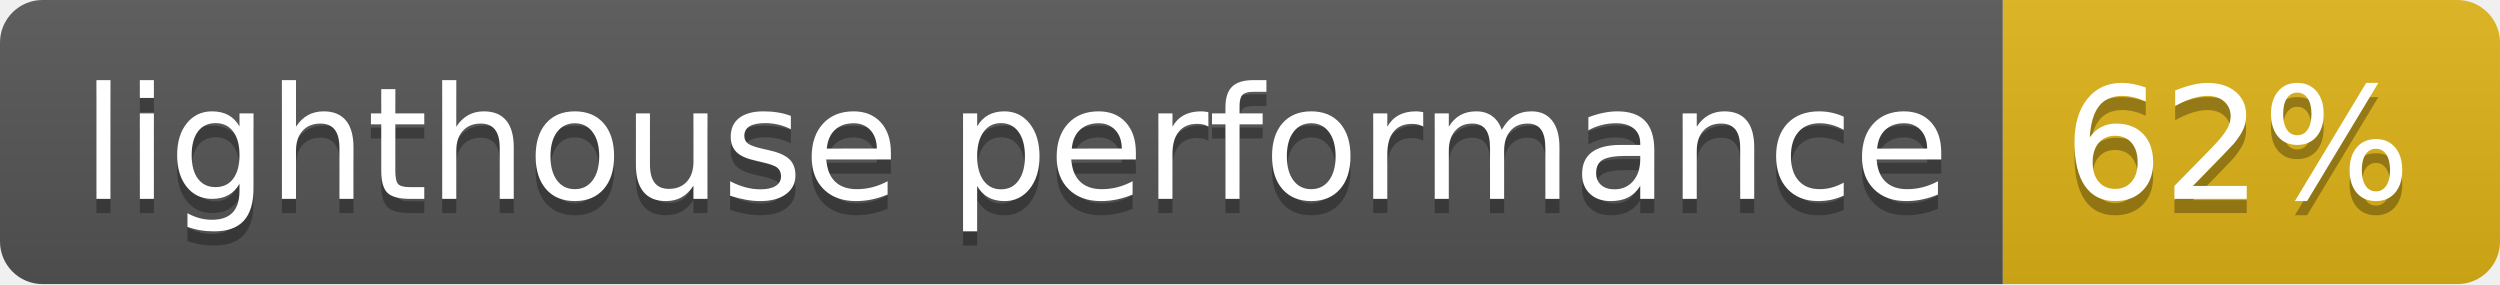
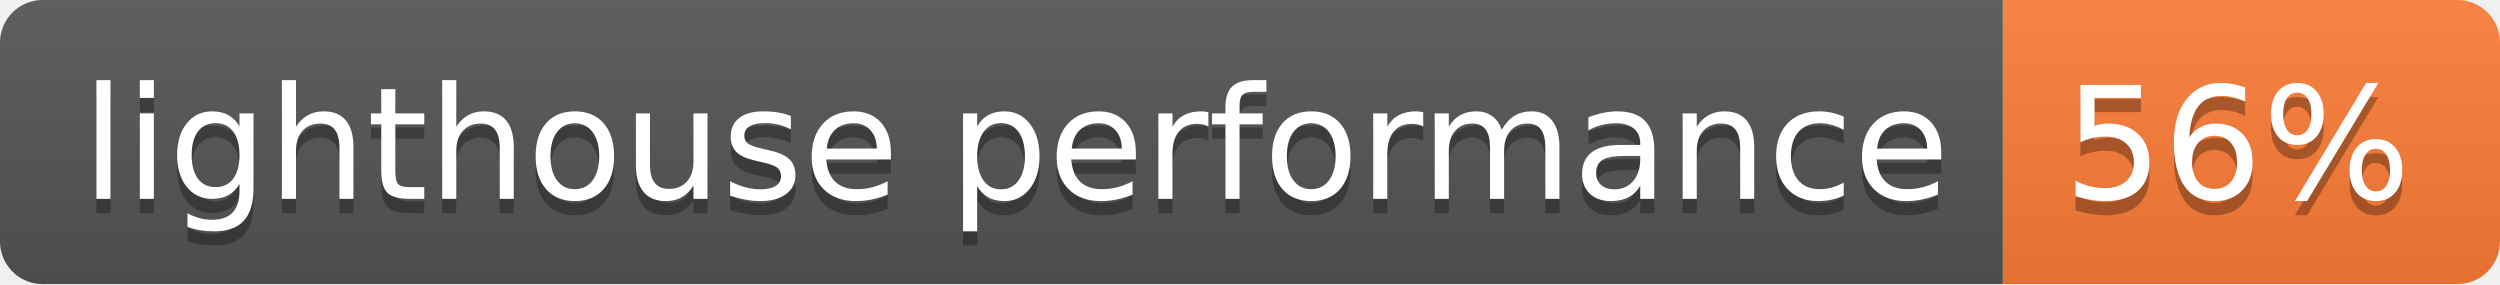
- <svg xmlns="http://www.w3.org/2000/svg" width="176" height="20" role="img" aria-label="lighthouse performance: 62%">
+ <svg xmlns="http://www.w3.org/2000/svg" width="176" height="20" role="img" aria-label="lighthouse performance: 56%">
  <linearGradient id="s" x2="0" y2="100%">
    <stop offset="0" stop-color="#bbb" stop-opacity=".1" />
    <stop offset="1" stop-opacity=".1" />
  </linearGradient>
  <clipPath id="r">
    <rect width="176" height="20" rx="3" fill="#fff" />
  </clipPath>
  <g clip-path="url(#r)">
    <rect width="141" height="20" fill="#555" />
-     <rect x="141" width="35" height="20" fill="#dfb317" />
+     <rect x="141" width="35" height="20" fill="#fe7d37" />
    <rect width="176" height="20" fill="url(#s)" />
  </g>
  <g fill="#fff" text-anchor="middle" font-family="Verdana,Geneva,DejaVu Sans,sans-serif" text-rendering="geometricPrecision" font-size="110">
    <text aria-hidden="true" x="715" y="150" fill="#010101" fill-opacity=".3" transform="scale(.1)" textLength="1310">lighthouse performance</text>
    <text x="715" y="140" transform="scale(.1)" fill="#fff" textLength="1310">lighthouse performance</text>
-     <text aria-hidden="true" x="1575" y="150" fill="#010101" fill-opacity=".3" transform="scale(.1)" textLength="250">62%</text>
-     <text x="1575" y="140" transform="scale(.1)" fill="#fff" textLength="250">62%</text>
+     <text aria-hidden="true" x="1575" y="150" fill="#010101" fill-opacity=".3" transform="scale(.1)" textLength="250">56%</text>
+     <text x="1575" y="140" transform="scale(.1)" fill="#fff" textLength="250">56%</text>
  </g>
</svg>
